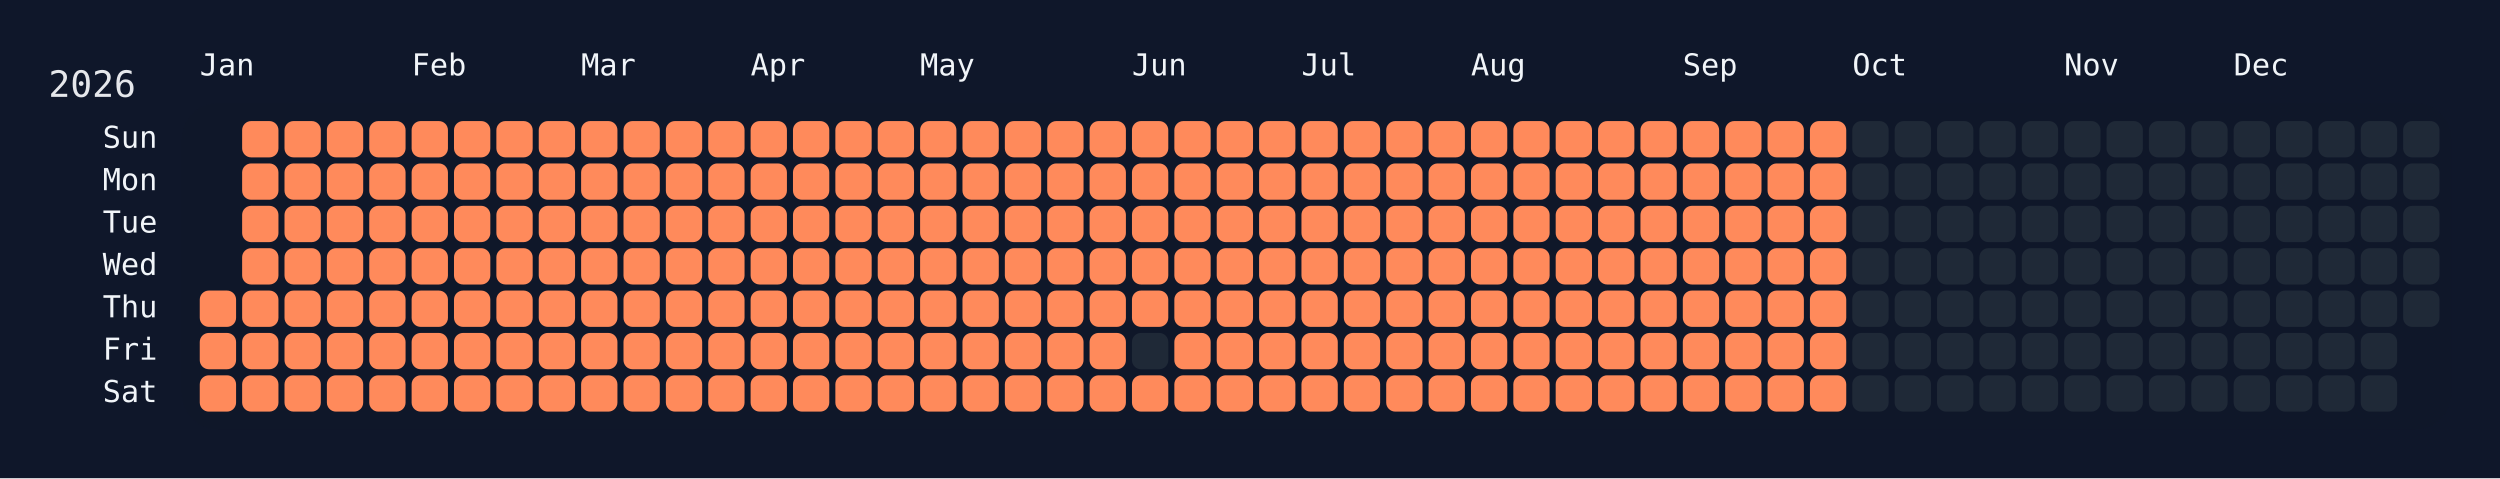
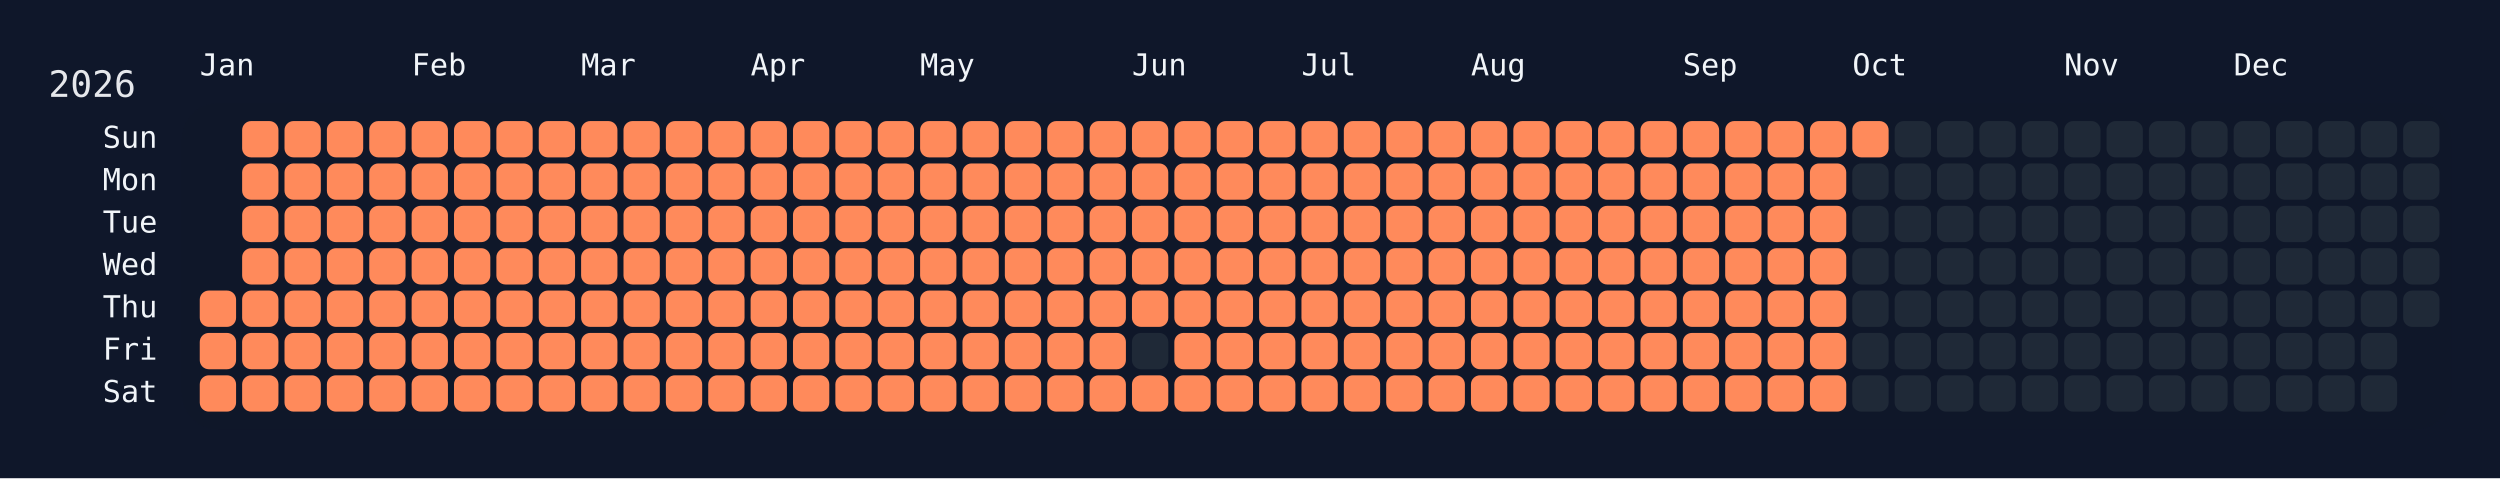
<svg xmlns="http://www.w3.org/2000/svg" width="826" height="158" viewBox="0 0 826 158">
  <rect width="826" height="158" fill="#0f172a" />
  <rect x="60" y="34" width="750" height="108" rx="12" ry="12" fill="rgba(15, 23, 42, 0.8)" />
  <text x="16" y="32" font-size="12" fill="#e5e7eb" font-family="JetBrains Mono, ui-monospace, SFMono-Regular, Menlo, Monaco, Consolas, monospace">2026</text>
  <text x="66" y="18" font-size="10" fill="#f1f5f9" font-family="JetBrains Mono, ui-monospace, SFMono-Regular, Menlo, Monaco, Consolas, monospace" dominant-baseline="hanging">Jan</text>
  <text x="136" y="18" font-size="10" fill="#f1f5f9" font-family="JetBrains Mono, ui-monospace, SFMono-Regular, Menlo, Monaco, Consolas, monospace" dominant-baseline="hanging">Feb</text>
  <text x="192" y="18" font-size="10" fill="#f1f5f9" font-family="JetBrains Mono, ui-monospace, SFMono-Regular, Menlo, Monaco, Consolas, monospace" dominant-baseline="hanging">Mar</text>
  <text x="248" y="18" font-size="10" fill="#f1f5f9" font-family="JetBrains Mono, ui-monospace, SFMono-Regular, Menlo, Monaco, Consolas, monospace" dominant-baseline="hanging">Apr</text>
  <text x="304" y="18" font-size="10" fill="#f1f5f9" font-family="JetBrains Mono, ui-monospace, SFMono-Regular, Menlo, Monaco, Consolas, monospace" dominant-baseline="hanging">May</text>
  <text x="374" y="18" font-size="10" fill="#f1f5f9" font-family="JetBrains Mono, ui-monospace, SFMono-Regular, Menlo, Monaco, Consolas, monospace" dominant-baseline="hanging">Jun</text>
  <text x="430" y="18" font-size="10" fill="#f1f5f9" font-family="JetBrains Mono, ui-monospace, SFMono-Regular, Menlo, Monaco, Consolas, monospace" dominant-baseline="hanging">Jul</text>
  <text x="486" y="18" font-size="10" fill="#f1f5f9" font-family="JetBrains Mono, ui-monospace, SFMono-Regular, Menlo, Monaco, Consolas, monospace" dominant-baseline="hanging">Aug</text>
  <text x="556" y="18" font-size="10" fill="#f1f5f9" font-family="JetBrains Mono, ui-monospace, SFMono-Regular, Menlo, Monaco, Consolas, monospace" dominant-baseline="hanging">Sep</text>
  <text x="612" y="18" font-size="10" fill="#f1f5f9" font-family="JetBrains Mono, ui-monospace, SFMono-Regular, Menlo, Monaco, Consolas, monospace" dominant-baseline="hanging">Oct</text>
  <text x="682" y="18" font-size="10" fill="#f1f5f9" font-family="JetBrains Mono, ui-monospace, SFMono-Regular, Menlo, Monaco, Consolas, monospace" dominant-baseline="hanging">Nov</text>
  <text x="738" y="18" font-size="10" fill="#f1f5f9" font-family="JetBrains Mono, ui-monospace, SFMono-Regular, Menlo, Monaco, Consolas, monospace" dominant-baseline="hanging">Dec</text>
  <text x="52" y="46.0" font-size="10" fill="#f1f5f9" font-family="JetBrains Mono, ui-monospace, SFMono-Regular, Menlo, Monaco, Consolas, monospace" text-anchor="end" dominant-baseline="middle">Sun</text>
  <text x="52" y="60.0" font-size="10" fill="#f1f5f9" font-family="JetBrains Mono, ui-monospace, SFMono-Regular, Menlo, Monaco, Consolas, monospace" text-anchor="end" dominant-baseline="middle">Mon</text>
  <text x="52" y="74.0" font-size="10" fill="#f1f5f9" font-family="JetBrains Mono, ui-monospace, SFMono-Regular, Menlo, Monaco, Consolas, monospace" text-anchor="end" dominant-baseline="middle">Tue</text>
  <text x="52" y="88.0" font-size="10" fill="#f1f5f9" font-family="JetBrains Mono, ui-monospace, SFMono-Regular, Menlo, Monaco, Consolas, monospace" text-anchor="end" dominant-baseline="middle">Wed</text>
  <text x="52" y="102.0" font-size="10" fill="#f1f5f9" font-family="JetBrains Mono, ui-monospace, SFMono-Regular, Menlo, Monaco, Consolas, monospace" text-anchor="end" dominant-baseline="middle">Thu</text>
  <text x="52" y="116.0" font-size="10" fill="#f1f5f9" font-family="JetBrains Mono, ui-monospace, SFMono-Regular, Menlo, Monaco, Consolas, monospace" text-anchor="end" dominant-baseline="middle">Fri</text>
  <text x="52" y="130.0" font-size="10" fill="#f1f5f9" font-family="JetBrains Mono, ui-monospace, SFMono-Regular, Menlo, Monaco, Consolas, monospace" text-anchor="end" dominant-baseline="middle">Sat</text>
  <g transform="translate(66,40)">
    <rect x="0" y="56" width="12" height="12" rx="3" ry="3" fill="#ff8a5b" data-date="2026-01-01" />
    <rect x="0" y="70" width="12" height="12" rx="3" ry="3" fill="#ff8a5b" data-date="2026-01-02" />
    <rect x="0" y="84" width="12" height="12" rx="3" ry="3" fill="#ff8a5b" data-date="2026-01-03" />
    <rect x="14" y="0" width="12" height="12" rx="3" ry="3" fill="#ff8a5b" data-date="2026-01-04" />
    <rect x="14" y="14" width="12" height="12" rx="3" ry="3" fill="#ff8a5b" data-date="2026-01-05" />
    <rect x="14" y="28" width="12" height="12" rx="3" ry="3" fill="#ff8a5b" data-date="2026-01-06" />
    <rect x="14" y="42" width="12" height="12" rx="3" ry="3" fill="#ff8a5b" data-date="2026-01-07" />
    <rect x="14" y="56" width="12" height="12" rx="3" ry="3" fill="#ff8a5b" data-date="2026-01-08" />
    <rect x="14" y="70" width="12" height="12" rx="3" ry="3" fill="#ff8a5b" data-date="2026-01-09" />
    <rect x="14" y="84" width="12" height="12" rx="3" ry="3" fill="#ff8a5b" data-date="2026-01-10" />
    <rect x="28" y="0" width="12" height="12" rx="3" ry="3" fill="#ff8a5b" data-date="2026-01-11" />
    <rect x="28" y="14" width="12" height="12" rx="3" ry="3" fill="#ff8a5b" data-date="2026-01-12" />
    <rect x="28" y="28" width="12" height="12" rx="3" ry="3" fill="#ff8a5b" data-date="2026-01-13" />
    <rect x="28" y="42" width="12" height="12" rx="3" ry="3" fill="#ff8a5b" data-date="2026-01-14" />
    <rect x="28" y="56" width="12" height="12" rx="3" ry="3" fill="#ff8a5b" data-date="2026-01-15" />
    <rect x="28" y="70" width="12" height="12" rx="3" ry="3" fill="#ff8a5b" data-date="2026-01-16" />
    <rect x="28" y="84" width="12" height="12" rx="3" ry="3" fill="#ff8a5b" data-date="2026-01-17" />
    <rect x="42" y="0" width="12" height="12" rx="3" ry="3" fill="#ff8a5b" data-date="2026-01-18" />
    <rect x="42" y="14" width="12" height="12" rx="3" ry="3" fill="#ff8a5b" data-date="2026-01-19" />
    <rect x="42" y="28" width="12" height="12" rx="3" ry="3" fill="#ff8a5b" data-date="2026-01-20" />
    <rect x="42" y="42" width="12" height="12" rx="3" ry="3" fill="#ff8a5b" data-date="2026-01-21" />
    <rect x="42" y="56" width="12" height="12" rx="3" ry="3" fill="#ff8a5b" data-date="2026-01-22" />
    <rect x="42" y="70" width="12" height="12" rx="3" ry="3" fill="#ff8a5b" data-date="2026-01-23" />
    <rect x="42" y="84" width="12" height="12" rx="3" ry="3" fill="#ff8a5b" data-date="2026-01-24" />
    <rect x="56" y="0" width="12" height="12" rx="3" ry="3" fill="#ff8a5b" data-date="2026-01-25" />
    <rect x="56" y="14" width="12" height="12" rx="3" ry="3" fill="#ff8a5b" data-date="2026-01-26" />
    <rect x="56" y="28" width="12" height="12" rx="3" ry="3" fill="#ff8a5b" data-date="2026-01-27" />
    <rect x="56" y="42" width="12" height="12" rx="3" ry="3" fill="#ff8a5b" data-date="2026-01-28" />
    <rect x="56" y="56" width="12" height="12" rx="3" ry="3" fill="#ff8a5b" data-date="2026-01-29" />
    <rect x="56" y="70" width="12" height="12" rx="3" ry="3" fill="#ff8a5b" data-date="2026-01-30" />
    <rect x="56" y="84" width="12" height="12" rx="3" ry="3" fill="#ff8a5b" data-date="2026-01-31" />
    <rect x="70" y="0" width="12" height="12" rx="3" ry="3" fill="#ff8a5b" data-date="2026-02-01" />
    <rect x="70" y="14" width="12" height="12" rx="3" ry="3" fill="#ff8a5b" data-date="2026-02-02" />
    <rect x="70" y="28" width="12" height="12" rx="3" ry="3" fill="#ff8a5b" data-date="2026-02-03" />
    <rect x="70" y="42" width="12" height="12" rx="3" ry="3" fill="#ff8a5b" data-date="2026-02-04" />
    <rect x="70" y="56" width="12" height="12" rx="3" ry="3" fill="#ff8a5b" data-date="2026-02-05" />
    <rect x="70" y="70" width="12" height="12" rx="3" ry="3" fill="#ff8a5b" data-date="2026-02-06" />
    <rect x="70" y="84" width="12" height="12" rx="3" ry="3" fill="#ff8a5b" data-date="2026-02-07" />
    <rect x="84" y="0" width="12" height="12" rx="3" ry="3" fill="#ff8a5b" data-date="2026-02-08" />
    <rect x="84" y="14" width="12" height="12" rx="3" ry="3" fill="#ff8a5b" data-date="2026-02-09" />
    <rect x="84" y="28" width="12" height="12" rx="3" ry="3" fill="#ff8a5b" data-date="2026-02-10" />
    <rect x="84" y="42" width="12" height="12" rx="3" ry="3" fill="#ff8a5b" data-date="2026-02-11" />
    <rect x="84" y="56" width="12" height="12" rx="3" ry="3" fill="#ff8a5b" data-date="2026-02-12" />
    <rect x="84" y="70" width="12" height="12" rx="3" ry="3" fill="#ff8a5b" data-date="2026-02-13" />
    <rect x="84" y="84" width="12" height="12" rx="3" ry="3" fill="#ff8a5b" data-date="2026-02-14" />
    <rect x="98" y="0" width="12" height="12" rx="3" ry="3" fill="#ff8a5b" data-date="2026-02-15" />
    <rect x="98" y="14" width="12" height="12" rx="3" ry="3" fill="#ff8a5b" data-date="2026-02-16" />
    <rect x="98" y="28" width="12" height="12" rx="3" ry="3" fill="#ff8a5b" data-date="2026-02-17" />
    <rect x="98" y="42" width="12" height="12" rx="3" ry="3" fill="#ff8a5b" data-date="2026-02-18" />
    <rect x="98" y="56" width="12" height="12" rx="3" ry="3" fill="#ff8a5b" data-date="2026-02-19" />
    <rect x="98" y="70" width="12" height="12" rx="3" ry="3" fill="#ff8a5b" data-date="2026-02-20" />
    <rect x="98" y="84" width="12" height="12" rx="3" ry="3" fill="#ff8a5b" data-date="2026-02-21" />
    <rect x="112" y="0" width="12" height="12" rx="3" ry="3" fill="#ff8a5b" data-date="2026-02-22" />
    <rect x="112" y="14" width="12" height="12" rx="3" ry="3" fill="#ff8a5b" data-date="2026-02-23" />
    <rect x="112" y="28" width="12" height="12" rx="3" ry="3" fill="#ff8a5b" data-date="2026-02-24" />
    <rect x="112" y="42" width="12" height="12" rx="3" ry="3" fill="#ff8a5b" data-date="2026-02-25" />
    <rect x="112" y="56" width="12" height="12" rx="3" ry="3" fill="#ff8a5b" data-date="2026-02-26" />
    <rect x="112" y="70" width="12" height="12" rx="3" ry="3" fill="#ff8a5b" data-date="2026-02-27" />
    <rect x="112" y="84" width="12" height="12" rx="3" ry="3" fill="#ff8a5b" data-date="2026-02-28" />
    <rect x="126" y="0" width="12" height="12" rx="3" ry="3" fill="#ff8a5b" data-date="2026-03-01" />
    <rect x="126" y="14" width="12" height="12" rx="3" ry="3" fill="#ff8a5b" data-date="2026-03-02" />
    <rect x="126" y="28" width="12" height="12" rx="3" ry="3" fill="#ff8a5b" data-date="2026-03-03" />
    <rect x="126" y="42" width="12" height="12" rx="3" ry="3" fill="#ff8a5b" data-date="2026-03-04" />
    <rect x="126" y="56" width="12" height="12" rx="3" ry="3" fill="#ff8a5b" data-date="2026-03-05" />
    <rect x="126" y="70" width="12" height="12" rx="3" ry="3" fill="#ff8a5b" data-date="2026-03-06" />
    <rect x="126" y="84" width="12" height="12" rx="3" ry="3" fill="#ff8a5b" data-date="2026-03-07" />
    <rect x="140" y="0" width="12" height="12" rx="3" ry="3" fill="#ff8a5b" data-date="2026-03-08" />
    <rect x="140" y="14" width="12" height="12" rx="3" ry="3" fill="#ff8a5b" data-date="2026-03-09" />
    <rect x="140" y="28" width="12" height="12" rx="3" ry="3" fill="#ff8a5b" data-date="2026-03-10" />
    <rect x="140" y="42" width="12" height="12" rx="3" ry="3" fill="#ff8a5b" data-date="2026-03-11" />
    <rect x="140" y="56" width="12" height="12" rx="3" ry="3" fill="#ff8a5b" data-date="2026-03-12" />
    <rect x="140" y="70" width="12" height="12" rx="3" ry="3" fill="#ff8a5b" data-date="2026-03-13" />
    <rect x="140" y="84" width="12" height="12" rx="3" ry="3" fill="#ff8a5b" data-date="2026-03-14" />
    <rect x="154" y="0" width="12" height="12" rx="3" ry="3" fill="#ff8a5b" data-date="2026-03-15" />
    <rect x="154" y="14" width="12" height="12" rx="3" ry="3" fill="#ff8a5b" data-date="2026-03-16" />
    <rect x="154" y="28" width="12" height="12" rx="3" ry="3" fill="#ff8a5b" data-date="2026-03-17" />
    <rect x="154" y="42" width="12" height="12" rx="3" ry="3" fill="#ff8a5b" data-date="2026-03-18" />
    <rect x="154" y="56" width="12" height="12" rx="3" ry="3" fill="#ff8a5b" data-date="2026-03-19" />
    <rect x="154" y="70" width="12" height="12" rx="3" ry="3" fill="#ff8a5b" data-date="2026-03-20" />
    <rect x="154" y="84" width="12" height="12" rx="3" ry="3" fill="#ff8a5b" data-date="2026-03-21" />
    <rect x="168" y="0" width="12" height="12" rx="3" ry="3" fill="#ff8a5b" data-date="2026-03-22" />
    <rect x="168" y="14" width="12" height="12" rx="3" ry="3" fill="#ff8a5b" data-date="2026-03-23" />
    <rect x="168" y="28" width="12" height="12" rx="3" ry="3" fill="#ff8a5b" data-date="2026-03-24" />
    <rect x="168" y="42" width="12" height="12" rx="3" ry="3" fill="#ff8a5b" data-date="2026-03-25" />
    <rect x="168" y="56" width="12" height="12" rx="3" ry="3" fill="#ff8a5b" data-date="2026-03-26" />
    <rect x="168" y="70" width="12" height="12" rx="3" ry="3" fill="#ff8a5b" data-date="2026-03-27" />
    <rect x="168" y="84" width="12" height="12" rx="3" ry="3" fill="#ff8a5b" data-date="2026-03-28" />
    <rect x="182" y="0" width="12" height="12" rx="3" ry="3" fill="#ff8a5b" data-date="2026-03-29" />
    <rect x="182" y="14" width="12" height="12" rx="3" ry="3" fill="#ff8a5b" data-date="2026-03-30" />
    <rect x="182" y="28" width="12" height="12" rx="3" ry="3" fill="#ff8a5b" data-date="2026-03-31" />
    <rect x="182" y="42" width="12" height="12" rx="3" ry="3" fill="#ff8a5b" data-date="2026-04-01" />
    <rect x="182" y="56" width="12" height="12" rx="3" ry="3" fill="#ff8a5b" data-date="2026-04-02" />
    <rect x="182" y="70" width="12" height="12" rx="3" ry="3" fill="#ff8a5b" data-date="2026-04-03" />
    <rect x="182" y="84" width="12" height="12" rx="3" ry="3" fill="#ff8a5b" data-date="2026-04-04" />
    <rect x="196" y="0" width="12" height="12" rx="3" ry="3" fill="#ff8a5b" data-date="2026-04-05" />
    <rect x="196" y="14" width="12" height="12" rx="3" ry="3" fill="#ff8a5b" data-date="2026-04-06" />
    <rect x="196" y="28" width="12" height="12" rx="3" ry="3" fill="#ff8a5b" data-date="2026-04-07" />
    <rect x="196" y="42" width="12" height="12" rx="3" ry="3" fill="#ff8a5b" data-date="2026-04-08" />
    <rect x="196" y="56" width="12" height="12" rx="3" ry="3" fill="#ff8a5b" data-date="2026-04-09" />
    <rect x="196" y="70" width="12" height="12" rx="3" ry="3" fill="#ff8a5b" data-date="2026-04-10" />
    <rect x="196" y="84" width="12" height="12" rx="3" ry="3" fill="#ff8a5b" data-date="2026-04-11" />
    <rect x="210" y="0" width="12" height="12" rx="3" ry="3" fill="#ff8a5b" data-date="2026-04-12" />
    <rect x="210" y="14" width="12" height="12" rx="3" ry="3" fill="#ff8a5b" data-date="2026-04-13" />
    <rect x="210" y="28" width="12" height="12" rx="3" ry="3" fill="#ff8a5b" data-date="2026-04-14" />
    <rect x="210" y="42" width="12" height="12" rx="3" ry="3" fill="#ff8a5b" data-date="2026-04-15" />
    <rect x="210" y="56" width="12" height="12" rx="3" ry="3" fill="#ff8a5b" data-date="2026-04-16" />
    <rect x="210" y="70" width="12" height="12" rx="3" ry="3" fill="#ff8a5b" data-date="2026-04-17" />
    <rect x="210" y="84" width="12" height="12" rx="3" ry="3" fill="#ff8a5b" data-date="2026-04-18" />
    <rect x="224" y="0" width="12" height="12" rx="3" ry="3" fill="#ff8a5b" data-date="2026-04-19" />
    <rect x="224" y="14" width="12" height="12" rx="3" ry="3" fill="#ff8a5b" data-date="2026-04-20" />
    <rect x="224" y="28" width="12" height="12" rx="3" ry="3" fill="#ff8a5b" data-date="2026-04-21" />
    <rect x="224" y="42" width="12" height="12" rx="3" ry="3" fill="#ff8a5b" data-date="2026-04-22" />
    <rect x="224" y="56" width="12" height="12" rx="3" ry="3" fill="#ff8a5b" data-date="2026-04-23" />
    <rect x="224" y="70" width="12" height="12" rx="3" ry="3" fill="#ff8a5b" data-date="2026-04-24" />
    <rect x="224" y="84" width="12" height="12" rx="3" ry="3" fill="#ff8a5b" data-date="2026-04-25" />
    <rect x="238" y="0" width="12" height="12" rx="3" ry="3" fill="#ff8a5b" data-date="2026-04-26" />
    <rect x="238" y="14" width="12" height="12" rx="3" ry="3" fill="#ff8a5b" data-date="2026-04-27" />
    <rect x="238" y="28" width="12" height="12" rx="3" ry="3" fill="#ff8a5b" data-date="2026-04-28" />
    <rect x="238" y="42" width="12" height="12" rx="3" ry="3" fill="#ff8a5b" data-date="2026-04-29" />
    <rect x="238" y="56" width="12" height="12" rx="3" ry="3" fill="#ff8a5b" data-date="2026-04-30" />
    <rect x="238" y="70" width="12" height="12" rx="3" ry="3" fill="#ff8a5b" data-date="2026-05-01" />
    <rect x="238" y="84" width="12" height="12" rx="3" ry="3" fill="#ff8a5b" data-date="2026-05-02" />
    <rect x="252" y="0" width="12" height="12" rx="3" ry="3" fill="#ff8a5b" data-date="2026-05-03" />
    <rect x="252" y="14" width="12" height="12" rx="3" ry="3" fill="#ff8a5b" data-date="2026-05-04" />
    <rect x="252" y="28" width="12" height="12" rx="3" ry="3" fill="#ff8a5b" data-date="2026-05-05" />
    <rect x="252" y="42" width="12" height="12" rx="3" ry="3" fill="#ff8a5b" data-date="2026-05-06" />
    <rect x="252" y="56" width="12" height="12" rx="3" ry="3" fill="#ff8a5b" data-date="2026-05-07" />
    <rect x="252" y="70" width="12" height="12" rx="3" ry="3" fill="#ff8a5b" data-date="2026-05-08" />
    <rect x="252" y="84" width="12" height="12" rx="3" ry="3" fill="#ff8a5b" data-date="2026-05-09" />
    <rect x="266" y="0" width="12" height="12" rx="3" ry="3" fill="#ff8a5b" data-date="2026-05-10" />
    <rect x="266" y="14" width="12" height="12" rx="3" ry="3" fill="#ff8a5b" data-date="2026-05-11" />
    <rect x="266" y="28" width="12" height="12" rx="3" ry="3" fill="#ff8a5b" data-date="2026-05-12" />
    <rect x="266" y="42" width="12" height="12" rx="3" ry="3" fill="#ff8a5b" data-date="2026-05-13" />
    <rect x="266" y="56" width="12" height="12" rx="3" ry="3" fill="#ff8a5b" data-date="2026-05-14" />
    <rect x="266" y="70" width="12" height="12" rx="3" ry="3" fill="#ff8a5b" data-date="2026-05-15" />
    <rect x="266" y="84" width="12" height="12" rx="3" ry="3" fill="#ff8a5b" data-date="2026-05-16" />
    <rect x="280" y="0" width="12" height="12" rx="3" ry="3" fill="#ff8a5b" data-date="2026-05-17" />
    <rect x="280" y="14" width="12" height="12" rx="3" ry="3" fill="#ff8a5b" data-date="2026-05-18" />
    <rect x="280" y="28" width="12" height="12" rx="3" ry="3" fill="#ff8a5b" data-date="2026-05-19" />
    <rect x="280" y="42" width="12" height="12" rx="3" ry="3" fill="#ff8a5b" data-date="2026-05-20" />
    <rect x="280" y="56" width="12" height="12" rx="3" ry="3" fill="#ff8a5b" data-date="2026-05-21" />
    <rect x="280" y="70" width="12" height="12" rx="3" ry="3" fill="#ff8a5b" data-date="2026-05-22" />
    <rect x="280" y="84" width="12" height="12" rx="3" ry="3" fill="#ff8a5b" data-date="2026-05-23" />
    <rect x="294" y="0" width="12" height="12" rx="3" ry="3" fill="#ff8a5b" data-date="2026-05-24" />
    <rect x="294" y="14" width="12" height="12" rx="3" ry="3" fill="#ff8a5b" data-date="2026-05-25" />
    <rect x="294" y="28" width="12" height="12" rx="3" ry="3" fill="#ff8a5b" data-date="2026-05-26" />
    <rect x="294" y="42" width="12" height="12" rx="3" ry="3" fill="#ff8a5b" data-date="2026-05-27" />
    <rect x="294" y="56" width="12" height="12" rx="3" ry="3" fill="#ff8a5b" data-date="2026-05-28" />
    <rect x="294" y="70" width="12" height="12" rx="3" ry="3" fill="#ff8a5b" data-date="2026-05-29" />
    <rect x="294" y="84" width="12" height="12" rx="3" ry="3" fill="#ff8a5b" data-date="2026-05-30" />
    <rect x="308" y="0" width="12" height="12" rx="3" ry="3" fill="#ff8a5b" data-date="2026-05-31" />
    <rect x="308" y="14" width="12" height="12" rx="3" ry="3" fill="#ff8a5b" data-date="2026-06-01" />
    <rect x="308" y="28" width="12" height="12" rx="3" ry="3" fill="#ff8a5b" data-date="2026-06-02" />
    <rect x="308" y="42" width="12" height="12" rx="3" ry="3" fill="#ff8a5b" data-date="2026-06-03" />
    <rect x="308" y="56" width="12" height="12" rx="3" ry="3" fill="#ff8a5b" data-date="2026-06-04" />
    <rect x="308" y="70" width="12" height="12" rx="3" ry="3" fill="#1f2937" data-date="2026-06-05" />
    <rect x="308" y="84" width="12" height="12" rx="3" ry="3" fill="#ff8a5b" data-date="2026-06-06" />
    <rect x="322" y="0" width="12" height="12" rx="3" ry="3" fill="#ff8a5b" data-date="2026-06-07" />
    <rect x="322" y="14" width="12" height="12" rx="3" ry="3" fill="#ff8a5b" data-date="2026-06-08" />
    <rect x="322" y="28" width="12" height="12" rx="3" ry="3" fill="#ff8a5b" data-date="2026-06-09" />
    <rect x="322" y="42" width="12" height="12" rx="3" ry="3" fill="#ff8a5b" data-date="2026-06-10" />
    <rect x="322" y="56" width="12" height="12" rx="3" ry="3" fill="#ff8a5b" data-date="2026-06-11" />
    <rect x="322" y="70" width="12" height="12" rx="3" ry="3" fill="#ff8a5b" data-date="2026-06-12" />
    <rect x="322" y="84" width="12" height="12" rx="3" ry="3" fill="#ff8a5b" data-date="2026-06-13" />
    <rect x="336" y="0" width="12" height="12" rx="3" ry="3" fill="#ff8a5b" data-date="2026-06-14" />
    <rect x="336" y="14" width="12" height="12" rx="3" ry="3" fill="#ff8a5b" data-date="2026-06-15" />
    <rect x="336" y="28" width="12" height="12" rx="3" ry="3" fill="#ff8a5b" data-date="2026-06-16" />
    <rect x="336" y="42" width="12" height="12" rx="3" ry="3" fill="#ff8a5b" data-date="2026-06-17" />
    <rect x="336" y="56" width="12" height="12" rx="3" ry="3" fill="#ff8a5b" data-date="2026-06-18" />
    <rect x="336" y="70" width="12" height="12" rx="3" ry="3" fill="#ff8a5b" data-date="2026-06-19" />
    <rect x="336" y="84" width="12" height="12" rx="3" ry="3" fill="#ff8a5b" data-date="2026-06-20" />
    <rect x="350" y="0" width="12" height="12" rx="3" ry="3" fill="#ff8a5b" data-date="2026-06-21" />
    <rect x="350" y="14" width="12" height="12" rx="3" ry="3" fill="#ff8a5b" data-date="2026-06-22" />
    <rect x="350" y="28" width="12" height="12" rx="3" ry="3" fill="#ff8a5b" data-date="2026-06-23" />
    <rect x="350" y="42" width="12" height="12" rx="3" ry="3" fill="#ff8a5b" data-date="2026-06-24" />
    <rect x="350" y="56" width="12" height="12" rx="3" ry="3" fill="#ff8a5b" data-date="2026-06-25" />
    <rect x="350" y="70" width="12" height="12" rx="3" ry="3" fill="#ff8a5b" data-date="2026-06-26" />
    <rect x="350" y="84" width="12" height="12" rx="3" ry="3" fill="#ff8a5b" data-date="2026-06-27" />
    <rect x="364" y="0" width="12" height="12" rx="3" ry="3" fill="#ff8a5b" data-date="2026-06-28" />
    <rect x="364" y="14" width="12" height="12" rx="3" ry="3" fill="#ff8a5b" data-date="2026-06-29" />
    <rect x="364" y="28" width="12" height="12" rx="3" ry="3" fill="#ff8a5b" data-date="2026-06-30" />
    <rect x="364" y="42" width="12" height="12" rx="3" ry="3" fill="#ff8a5b" data-date="2026-07-01" />
    <rect x="364" y="56" width="12" height="12" rx="3" ry="3" fill="#ff8a5b" data-date="2026-07-02" />
    <rect x="364" y="70" width="12" height="12" rx="3" ry="3" fill="#ff8a5b" data-date="2026-07-03" />
    <rect x="364" y="84" width="12" height="12" rx="3" ry="3" fill="#ff8a5b" data-date="2026-07-04" />
    <rect x="378" y="0" width="12" height="12" rx="3" ry="3" fill="#ff8a5b" data-date="2026-07-05" />
    <rect x="378" y="14" width="12" height="12" rx="3" ry="3" fill="#ff8a5b" data-date="2026-07-06" />
    <rect x="378" y="28" width="12" height="12" rx="3" ry="3" fill="#ff8a5b" data-date="2026-07-07" />
    <rect x="378" y="42" width="12" height="12" rx="3" ry="3" fill="#ff8a5b" data-date="2026-07-08" />
    <rect x="378" y="56" width="12" height="12" rx="3" ry="3" fill="#ff8a5b" data-date="2026-07-09" />
    <rect x="378" y="70" width="12" height="12" rx="3" ry="3" fill="#ff8a5b" data-date="2026-07-10" />
    <rect x="378" y="84" width="12" height="12" rx="3" ry="3" fill="#ff8a5b" data-date="2026-07-11" />
    <rect x="392" y="0" width="12" height="12" rx="3" ry="3" fill="#ff8a5b" data-date="2026-07-12" />
    <rect x="392" y="14" width="12" height="12" rx="3" ry="3" fill="#ff8a5b" data-date="2026-07-13" />
    <rect x="392" y="28" width="12" height="12" rx="3" ry="3" fill="#ff8a5b" data-date="2026-07-14" />
    <rect x="392" y="42" width="12" height="12" rx="3" ry="3" fill="#ff8a5b" data-date="2026-07-15" />
    <rect x="392" y="56" width="12" height="12" rx="3" ry="3" fill="#ff8a5b" data-date="2026-07-16" />
    <rect x="392" y="70" width="12" height="12" rx="3" ry="3" fill="#ff8a5b" data-date="2026-07-17" />
    <rect x="392" y="84" width="12" height="12" rx="3" ry="3" fill="#ff8a5b" data-date="2026-07-18" />
    <rect x="406" y="0" width="12" height="12" rx="3" ry="3" fill="#ff8a5b" data-date="2026-07-19" />
    <rect x="406" y="14" width="12" height="12" rx="3" ry="3" fill="#ff8a5b" data-date="2026-07-20" />
    <rect x="406" y="28" width="12" height="12" rx="3" ry="3" fill="#ff8a5b" data-date="2026-07-21" />
    <rect x="406" y="42" width="12" height="12" rx="3" ry="3" fill="#ff8a5b" data-date="2026-07-22" />
    <rect x="406" y="56" width="12" height="12" rx="3" ry="3" fill="#ff8a5b" data-date="2026-07-23" />
    <rect x="406" y="70" width="12" height="12" rx="3" ry="3" fill="#ff8a5b" data-date="2026-07-24" />
    <rect x="406" y="84" width="12" height="12" rx="3" ry="3" fill="#ff8a5b" data-date="2026-07-25" />
    <rect x="420" y="0" width="12" height="12" rx="3" ry="3" fill="#ff8a5b" data-date="2026-07-26" />
    <rect x="420" y="14" width="12" height="12" rx="3" ry="3" fill="#ff8a5b" data-date="2026-07-27" />
    <rect x="420" y="28" width="12" height="12" rx="3" ry="3" fill="#ff8a5b" data-date="2026-07-28" />
    <rect x="420" y="42" width="12" height="12" rx="3" ry="3" fill="#ff8a5b" data-date="2026-07-29" />
    <rect x="420" y="56" width="12" height="12" rx="3" ry="3" fill="#ff8a5b" data-date="2026-07-30" />
    <rect x="420" y="70" width="12" height="12" rx="3" ry="3" fill="#ff8a5b" data-date="2026-07-31" />
    <rect x="420" y="84" width="12" height="12" rx="3" ry="3" fill="#ff8a5b" data-date="2026-08-01" />
    <rect x="434" y="0" width="12" height="12" rx="3" ry="3" fill="#ff8a5b" data-date="2026-08-02" />
    <rect x="434" y="14" width="12" height="12" rx="3" ry="3" fill="#ff8a5b" data-date="2026-08-03" />
    <rect x="434" y="28" width="12" height="12" rx="3" ry="3" fill="#ff8a5b" data-date="2026-08-04" />
    <rect x="434" y="42" width="12" height="12" rx="3" ry="3" fill="#ff8a5b" data-date="2026-08-05" />
    <rect x="434" y="56" width="12" height="12" rx="3" ry="3" fill="#ff8a5b" data-date="2026-08-06" />
    <rect x="434" y="70" width="12" height="12" rx="3" ry="3" fill="#ff8a5b" data-date="2026-08-07" />
    <rect x="434" y="84" width="12" height="12" rx="3" ry="3" fill="#ff8a5b" data-date="2026-08-08" />
    <rect x="448" y="0" width="12" height="12" rx="3" ry="3" fill="#ff8a5b" data-date="2026-08-09" />
    <rect x="448" y="14" width="12" height="12" rx="3" ry="3" fill="#ff8a5b" data-date="2026-08-10" />
    <rect x="448" y="28" width="12" height="12" rx="3" ry="3" fill="#ff8a5b" data-date="2026-08-11" />
    <rect x="448" y="42" width="12" height="12" rx="3" ry="3" fill="#ff8a5b" data-date="2026-08-12" />
    <rect x="448" y="56" width="12" height="12" rx="3" ry="3" fill="#ff8a5b" data-date="2026-08-13" />
    <rect x="448" y="70" width="12" height="12" rx="3" ry="3" fill="#ff8a5b" data-date="2026-08-14" />
    <rect x="448" y="84" width="12" height="12" rx="3" ry="3" fill="#ff8a5b" data-date="2026-08-15" />
    <rect x="462" y="0" width="12" height="12" rx="3" ry="3" fill="#ff8a5b" data-date="2026-08-16" />
    <rect x="462" y="14" width="12" height="12" rx="3" ry="3" fill="#ff8a5b" data-date="2026-08-17" />
    <rect x="462" y="28" width="12" height="12" rx="3" ry="3" fill="#ff8a5b" data-date="2026-08-18" />
    <rect x="462" y="42" width="12" height="12" rx="3" ry="3" fill="#ff8a5b" data-date="2026-08-19" />
    <rect x="462" y="56" width="12" height="12" rx="3" ry="3" fill="#ff8a5b" data-date="2026-08-20" />
    <rect x="462" y="70" width="12" height="12" rx="3" ry="3" fill="#ff8a5b" data-date="2026-08-21" />
    <rect x="462" y="84" width="12" height="12" rx="3" ry="3" fill="#ff8a5b" data-date="2026-08-22" />
    <rect x="476" y="0" width="12" height="12" rx="3" ry="3" fill="#ff8a5b" data-date="2026-08-23" />
    <rect x="476" y="14" width="12" height="12" rx="3" ry="3" fill="#ff8a5b" data-date="2026-08-24" />
    <rect x="476" y="28" width="12" height="12" rx="3" ry="3" fill="#ff8a5b" data-date="2026-08-25" />
    <rect x="476" y="42" width="12" height="12" rx="3" ry="3" fill="#ff8a5b" data-date="2026-08-26" />
    <rect x="476" y="56" width="12" height="12" rx="3" ry="3" fill="#ff8a5b" data-date="2026-08-27" />
    <rect x="476" y="70" width="12" height="12" rx="3" ry="3" fill="#ff8a5b" data-date="2026-08-28" />
    <rect x="476" y="84" width="12" height="12" rx="3" ry="3" fill="#ff8a5b" data-date="2026-08-29" />
    <rect x="490" y="0" width="12" height="12" rx="3" ry="3" fill="#ff8a5b" data-date="2026-08-30" />
    <rect x="490" y="14" width="12" height="12" rx="3" ry="3" fill="#ff8a5b" data-date="2026-08-31" />
    <rect x="490" y="28" width="12" height="12" rx="3" ry="3" fill="#ff8a5b" data-date="2026-09-01" />
    <rect x="490" y="42" width="12" height="12" rx="3" ry="3" fill="#ff8a5b" data-date="2026-09-02" />
    <rect x="490" y="56" width="12" height="12" rx="3" ry="3" fill="#ff8a5b" data-date="2026-09-03" />
    <rect x="490" y="70" width="12" height="12" rx="3" ry="3" fill="#ff8a5b" data-date="2026-09-04" />
    <rect x="490" y="84" width="12" height="12" rx="3" ry="3" fill="#ff8a5b" data-date="2026-09-05" />
    <rect x="504" y="0" width="12" height="12" rx="3" ry="3" fill="#ff8a5b" data-date="2026-09-06" />
    <rect x="504" y="14" width="12" height="12" rx="3" ry="3" fill="#ff8a5b" data-date="2026-09-07" />
    <rect x="504" y="28" width="12" height="12" rx="3" ry="3" fill="#ff8a5b" data-date="2026-09-08" />
    <rect x="504" y="42" width="12" height="12" rx="3" ry="3" fill="#ff8a5b" data-date="2026-09-09" />
    <rect x="504" y="56" width="12" height="12" rx="3" ry="3" fill="#ff8a5b" data-date="2026-09-10" />
    <rect x="504" y="70" width="12" height="12" rx="3" ry="3" fill="#ff8a5b" data-date="2026-09-11" />
    <rect x="504" y="84" width="12" height="12" rx="3" ry="3" fill="#ff8a5b" data-date="2026-09-12" />
    <rect x="518" y="0" width="12" height="12" rx="3" ry="3" fill="#ff8a5b" data-date="2026-09-13" />
    <rect x="518" y="14" width="12" height="12" rx="3" ry="3" fill="#ff8a5b" data-date="2026-09-14" />
    <rect x="518" y="28" width="12" height="12" rx="3" ry="3" fill="#ff8a5b" data-date="2026-09-15" />
    <rect x="518" y="42" width="12" height="12" rx="3" ry="3" fill="#ff8a5b" data-date="2026-09-16" />
    <rect x="518" y="56" width="12" height="12" rx="3" ry="3" fill="#ff8a5b" data-date="2026-09-17" />
    <rect x="518" y="70" width="12" height="12" rx="3" ry="3" fill="#ff8a5b" data-date="2026-09-18" />
    <rect x="518" y="84" width="12" height="12" rx="3" ry="3" fill="#ff8a5b" data-date="2026-09-19" />
    <rect x="532" y="0" width="12" height="12" rx="3" ry="3" fill="#ff8a5b" data-date="2026-09-20" />
    <rect x="532" y="14" width="12" height="12" rx="3" ry="3" fill="#ff8a5b" data-date="2026-09-21" />
    <rect x="532" y="28" width="12" height="12" rx="3" ry="3" fill="#ff8a5b" data-date="2026-09-22" />
    <rect x="532" y="42" width="12" height="12" rx="3" ry="3" fill="#ff8a5b" data-date="2026-09-23" />
    <rect x="532" y="56" width="12" height="12" rx="3" ry="3" fill="#ff8a5b" data-date="2026-09-24" />
    <rect x="532" y="70" width="12" height="12" rx="3" ry="3" fill="#ff8a5b" data-date="2026-09-25" />
    <rect x="532" y="84" width="12" height="12" rx="3" ry="3" fill="#ff8a5b" data-date="2026-09-26" />
-     <rect x="546" y="0" width="12" height="12" rx="3" ry="3" fill="#1f2937" data-date="2026-09-27" />
+     <rect x="546" y="0" width="12" height="12" rx="3" ry="3" fill="#ff8a5b" data-date="2026-09-27" />
    <rect x="546" y="14" width="12" height="12" rx="3" ry="3" fill="#1f2937" data-date="2026-09-28" />
    <rect x="546" y="28" width="12" height="12" rx="3" ry="3" fill="#1f2937" data-date="2026-09-29" />
    <rect x="546" y="42" width="12" height="12" rx="3" ry="3" fill="#1f2937" data-date="2026-09-30" />
    <rect x="546" y="56" width="12" height="12" rx="3" ry="3" fill="#1f2937" data-date="2026-10-01" />
    <rect x="546" y="70" width="12" height="12" rx="3" ry="3" fill="#1f2937" data-date="2026-10-02" />
    <rect x="546" y="84" width="12" height="12" rx="3" ry="3" fill="#1f2937" data-date="2026-10-03" />
    <rect x="560" y="0" width="12" height="12" rx="3" ry="3" fill="#1f2937" data-date="2026-10-04" />
    <rect x="560" y="14" width="12" height="12" rx="3" ry="3" fill="#1f2937" data-date="2026-10-05" />
    <rect x="560" y="28" width="12" height="12" rx="3" ry="3" fill="#1f2937" data-date="2026-10-06" />
    <rect x="560" y="42" width="12" height="12" rx="3" ry="3" fill="#1f2937" data-date="2026-10-07" />
    <rect x="560" y="56" width="12" height="12" rx="3" ry="3" fill="#1f2937" data-date="2026-10-08" />
    <rect x="560" y="70" width="12" height="12" rx="3" ry="3" fill="#1f2937" data-date="2026-10-09" />
    <rect x="560" y="84" width="12" height="12" rx="3" ry="3" fill="#1f2937" data-date="2026-10-10" />
    <rect x="574" y="0" width="12" height="12" rx="3" ry="3" fill="#1f2937" data-date="2026-10-11" />
    <rect x="574" y="14" width="12" height="12" rx="3" ry="3" fill="#1f2937" data-date="2026-10-12" />
    <rect x="574" y="28" width="12" height="12" rx="3" ry="3" fill="#1f2937" data-date="2026-10-13" />
    <rect x="574" y="42" width="12" height="12" rx="3" ry="3" fill="#1f2937" data-date="2026-10-14" />
    <rect x="574" y="56" width="12" height="12" rx="3" ry="3" fill="#1f2937" data-date="2026-10-15" />
    <rect x="574" y="70" width="12" height="12" rx="3" ry="3" fill="#1f2937" data-date="2026-10-16" />
    <rect x="574" y="84" width="12" height="12" rx="3" ry="3" fill="#1f2937" data-date="2026-10-17" />
    <rect x="588" y="0" width="12" height="12" rx="3" ry="3" fill="#1f2937" data-date="2026-10-18" />
    <rect x="588" y="14" width="12" height="12" rx="3" ry="3" fill="#1f2937" data-date="2026-10-19" />
    <rect x="588" y="28" width="12" height="12" rx="3" ry="3" fill="#1f2937" data-date="2026-10-20" />
    <rect x="588" y="42" width="12" height="12" rx="3" ry="3" fill="#1f2937" data-date="2026-10-21" />
    <rect x="588" y="56" width="12" height="12" rx="3" ry="3" fill="#1f2937" data-date="2026-10-22" />
    <rect x="588" y="70" width="12" height="12" rx="3" ry="3" fill="#1f2937" data-date="2026-10-23" />
    <rect x="588" y="84" width="12" height="12" rx="3" ry="3" fill="#1f2937" data-date="2026-10-24" />
    <rect x="602" y="0" width="12" height="12" rx="3" ry="3" fill="#1f2937" data-date="2026-10-25" />
    <rect x="602" y="14" width="12" height="12" rx="3" ry="3" fill="#1f2937" data-date="2026-10-26" />
    <rect x="602" y="28" width="12" height="12" rx="3" ry="3" fill="#1f2937" data-date="2026-10-27" />
    <rect x="602" y="42" width="12" height="12" rx="3" ry="3" fill="#1f2937" data-date="2026-10-28" />
    <rect x="602" y="56" width="12" height="12" rx="3" ry="3" fill="#1f2937" data-date="2026-10-29" />
    <rect x="602" y="70" width="12" height="12" rx="3" ry="3" fill="#1f2937" data-date="2026-10-30" />
    <rect x="602" y="84" width="12" height="12" rx="3" ry="3" fill="#1f2937" data-date="2026-10-31" />
    <rect x="616" y="0" width="12" height="12" rx="3" ry="3" fill="#1f2937" data-date="2026-11-01" />
    <rect x="616" y="14" width="12" height="12" rx="3" ry="3" fill="#1f2937" data-date="2026-11-02" />
    <rect x="616" y="28" width="12" height="12" rx="3" ry="3" fill="#1f2937" data-date="2026-11-03" />
    <rect x="616" y="42" width="12" height="12" rx="3" ry="3" fill="#1f2937" data-date="2026-11-04" />
    <rect x="616" y="56" width="12" height="12" rx="3" ry="3" fill="#1f2937" data-date="2026-11-05" />
    <rect x="616" y="70" width="12" height="12" rx="3" ry="3" fill="#1f2937" data-date="2026-11-06" />
    <rect x="616" y="84" width="12" height="12" rx="3" ry="3" fill="#1f2937" data-date="2026-11-07" />
    <rect x="630" y="0" width="12" height="12" rx="3" ry="3" fill="#1f2937" data-date="2026-11-08" />
    <rect x="630" y="14" width="12" height="12" rx="3" ry="3" fill="#1f2937" data-date="2026-11-09" />
    <rect x="630" y="28" width="12" height="12" rx="3" ry="3" fill="#1f2937" data-date="2026-11-10" />
    <rect x="630" y="42" width="12" height="12" rx="3" ry="3" fill="#1f2937" data-date="2026-11-11" />
    <rect x="630" y="56" width="12" height="12" rx="3" ry="3" fill="#1f2937" data-date="2026-11-12" />
    <rect x="630" y="70" width="12" height="12" rx="3" ry="3" fill="#1f2937" data-date="2026-11-13" />
    <rect x="630" y="84" width="12" height="12" rx="3" ry="3" fill="#1f2937" data-date="2026-11-14" />
    <rect x="644" y="0" width="12" height="12" rx="3" ry="3" fill="#1f2937" data-date="2026-11-15" />
    <rect x="644" y="14" width="12" height="12" rx="3" ry="3" fill="#1f2937" data-date="2026-11-16" />
    <rect x="644" y="28" width="12" height="12" rx="3" ry="3" fill="#1f2937" data-date="2026-11-17" />
    <rect x="644" y="42" width="12" height="12" rx="3" ry="3" fill="#1f2937" data-date="2026-11-18" />
    <rect x="644" y="56" width="12" height="12" rx="3" ry="3" fill="#1f2937" data-date="2026-11-19" />
    <rect x="644" y="70" width="12" height="12" rx="3" ry="3" fill="#1f2937" data-date="2026-11-20" />
    <rect x="644" y="84" width="12" height="12" rx="3" ry="3" fill="#1f2937" data-date="2026-11-21" />
    <rect x="658" y="0" width="12" height="12" rx="3" ry="3" fill="#1f2937" data-date="2026-11-22" />
    <rect x="658" y="14" width="12" height="12" rx="3" ry="3" fill="#1f2937" data-date="2026-11-23" />
    <rect x="658" y="28" width="12" height="12" rx="3" ry="3" fill="#1f2937" data-date="2026-11-24" />
    <rect x="658" y="42" width="12" height="12" rx="3" ry="3" fill="#1f2937" data-date="2026-11-25" />
    <rect x="658" y="56" width="12" height="12" rx="3" ry="3" fill="#1f2937" data-date="2026-11-26" />
    <rect x="658" y="70" width="12" height="12" rx="3" ry="3" fill="#1f2937" data-date="2026-11-27" />
    <rect x="658" y="84" width="12" height="12" rx="3" ry="3" fill="#1f2937" data-date="2026-11-28" />
    <rect x="672" y="0" width="12" height="12" rx="3" ry="3" fill="#1f2937" data-date="2026-11-29" />
    <rect x="672" y="14" width="12" height="12" rx="3" ry="3" fill="#1f2937" data-date="2026-11-30" />
    <rect x="672" y="28" width="12" height="12" rx="3" ry="3" fill="#1f2937" data-date="2026-12-01" />
    <rect x="672" y="42" width="12" height="12" rx="3" ry="3" fill="#1f2937" data-date="2026-12-02" />
    <rect x="672" y="56" width="12" height="12" rx="3" ry="3" fill="#1f2937" data-date="2026-12-03" />
    <rect x="672" y="70" width="12" height="12" rx="3" ry="3" fill="#1f2937" data-date="2026-12-04" />
    <rect x="672" y="84" width="12" height="12" rx="3" ry="3" fill="#1f2937" data-date="2026-12-05" />
    <rect x="686" y="0" width="12" height="12" rx="3" ry="3" fill="#1f2937" data-date="2026-12-06" />
    <rect x="686" y="14" width="12" height="12" rx="3" ry="3" fill="#1f2937" data-date="2026-12-07" />
    <rect x="686" y="28" width="12" height="12" rx="3" ry="3" fill="#1f2937" data-date="2026-12-08" />
    <rect x="686" y="42" width="12" height="12" rx="3" ry="3" fill="#1f2937" data-date="2026-12-09" />
    <rect x="686" y="56" width="12" height="12" rx="3" ry="3" fill="#1f2937" data-date="2026-12-10" />
    <rect x="686" y="70" width="12" height="12" rx="3" ry="3" fill="#1f2937" data-date="2026-12-11" />
    <rect x="686" y="84" width="12" height="12" rx="3" ry="3" fill="#1f2937" data-date="2026-12-12" />
    <rect x="700" y="0" width="12" height="12" rx="3" ry="3" fill="#1f2937" data-date="2026-12-13" />
    <rect x="700" y="14" width="12" height="12" rx="3" ry="3" fill="#1f2937" data-date="2026-12-14" />
    <rect x="700" y="28" width="12" height="12" rx="3" ry="3" fill="#1f2937" data-date="2026-12-15" />
    <rect x="700" y="42" width="12" height="12" rx="3" ry="3" fill="#1f2937" data-date="2026-12-16" />
    <rect x="700" y="56" width="12" height="12" rx="3" ry="3" fill="#1f2937" data-date="2026-12-17" />
    <rect x="700" y="70" width="12" height="12" rx="3" ry="3" fill="#1f2937" data-date="2026-12-18" />
    <rect x="700" y="84" width="12" height="12" rx="3" ry="3" fill="#1f2937" data-date="2026-12-19" />
    <rect x="714" y="0" width="12" height="12" rx="3" ry="3" fill="#1f2937" data-date="2026-12-20" />
    <rect x="714" y="14" width="12" height="12" rx="3" ry="3" fill="#1f2937" data-date="2026-12-21" />
    <rect x="714" y="28" width="12" height="12" rx="3" ry="3" fill="#1f2937" data-date="2026-12-22" />
    <rect x="714" y="42" width="12" height="12" rx="3" ry="3" fill="#1f2937" data-date="2026-12-23" />
    <rect x="714" y="56" width="12" height="12" rx="3" ry="3" fill="#1f2937" data-date="2026-12-24" />
    <rect x="714" y="70" width="12" height="12" rx="3" ry="3" fill="#1f2937" data-date="2026-12-25" />
    <rect x="714" y="84" width="12" height="12" rx="3" ry="3" fill="#1f2937" data-date="2026-12-26" />
    <rect x="728" y="0" width="12" height="12" rx="3" ry="3" fill="#1f2937" data-date="2026-12-27" />
    <rect x="728" y="14" width="12" height="12" rx="3" ry="3" fill="#1f2937" data-date="2026-12-28" />
    <rect x="728" y="28" width="12" height="12" rx="3" ry="3" fill="#1f2937" data-date="2026-12-29" />
    <rect x="728" y="42" width="12" height="12" rx="3" ry="3" fill="#1f2937" data-date="2026-12-30" />
    <rect x="728" y="56" width="12" height="12" rx="3" ry="3" fill="#1f2937" data-date="2026-12-31" />
  </g>
</svg>
